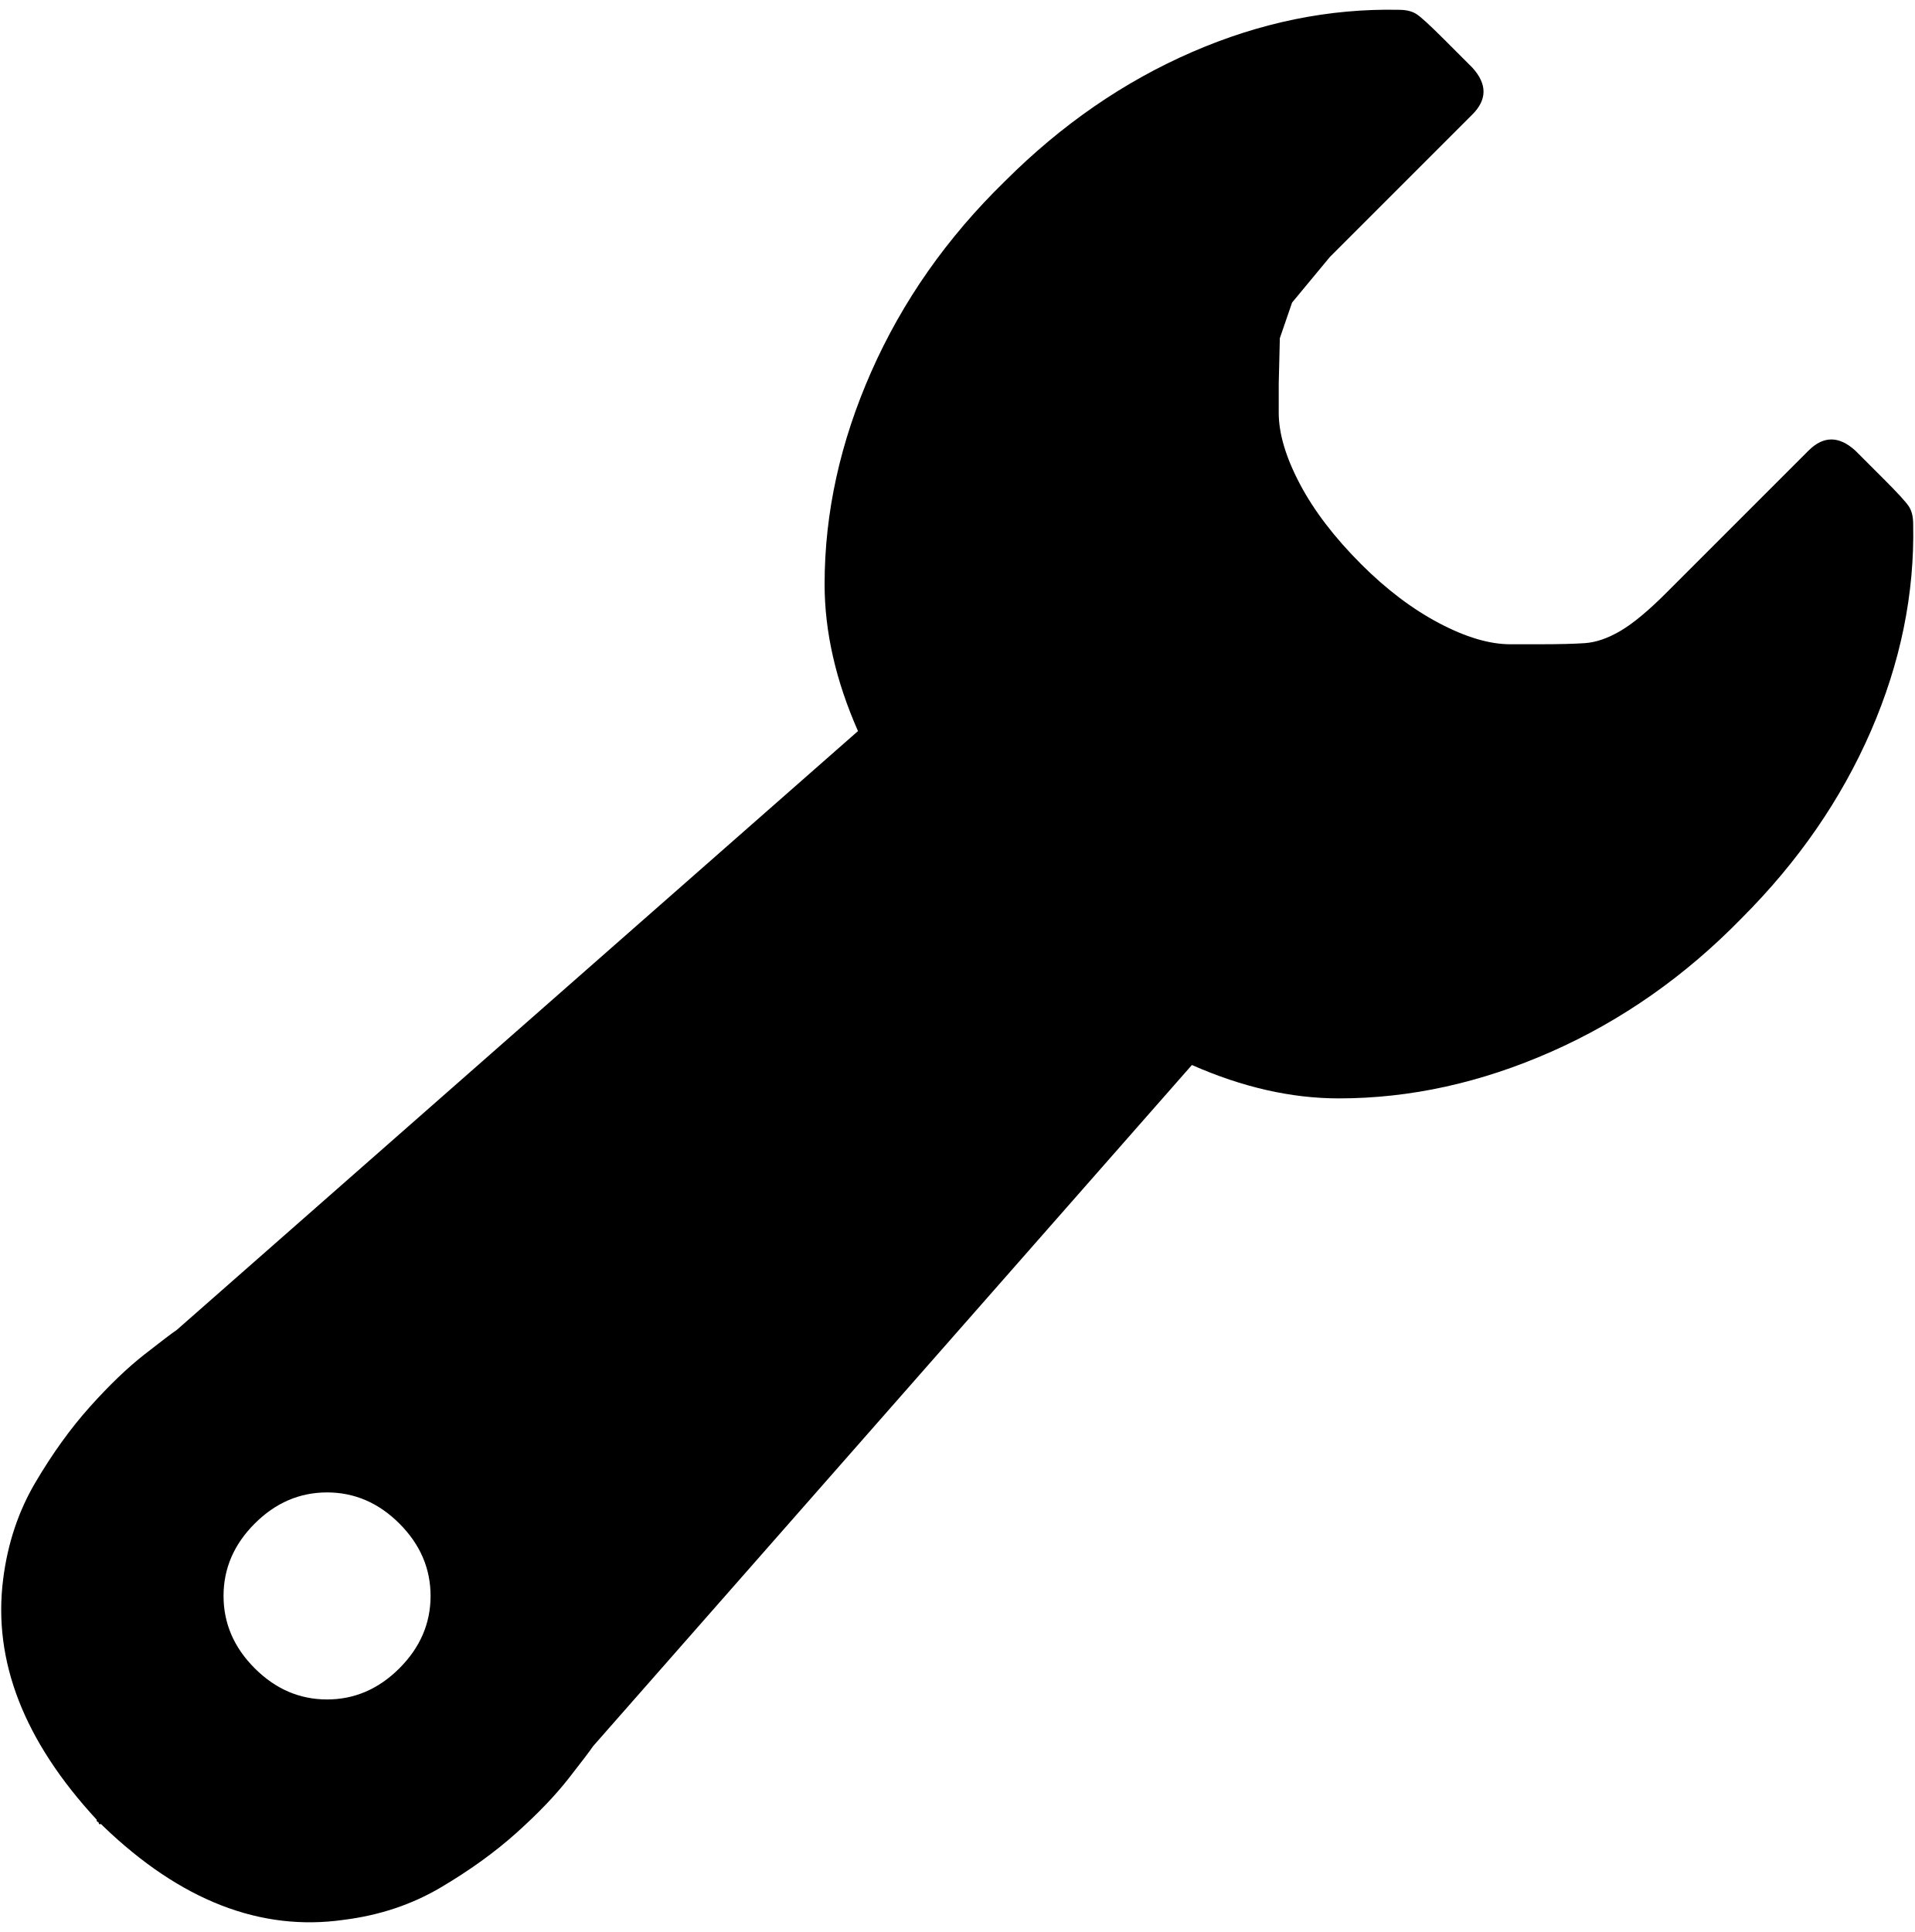
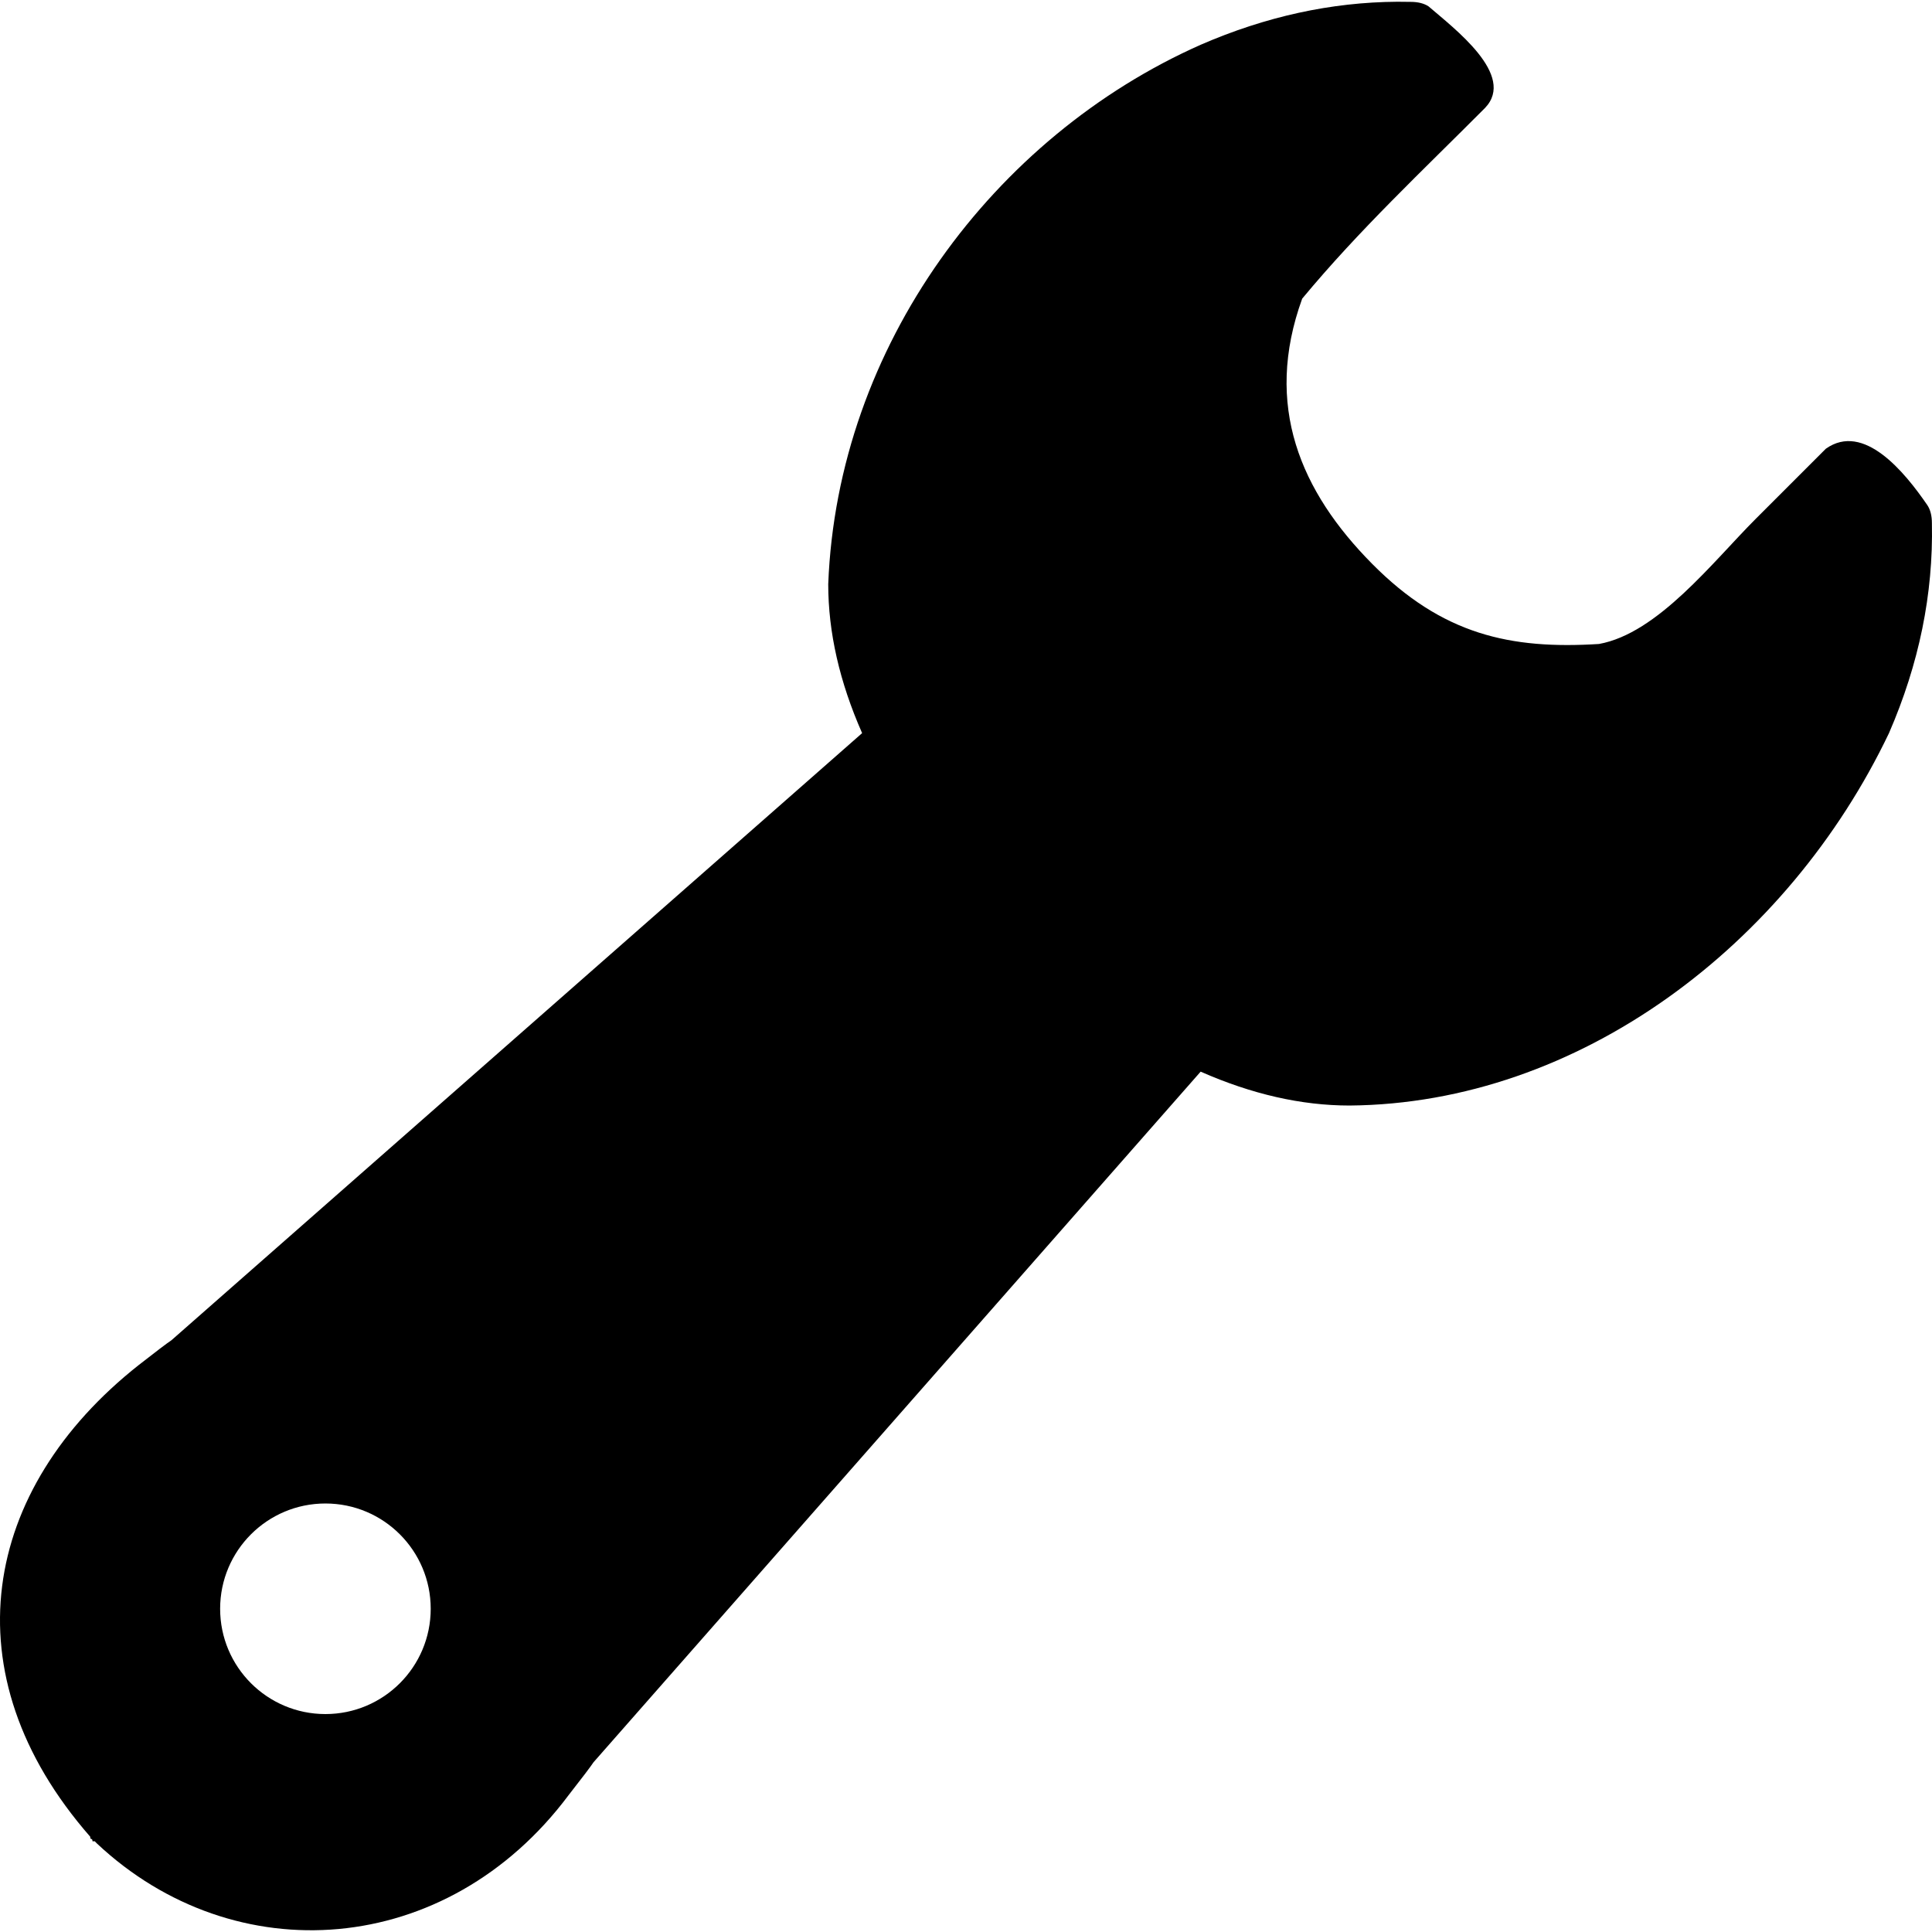
- <svg xmlns="http://www.w3.org/2000/svg" width="987.979" height="997.019" id="svg2" version="1.0">
+ <svg xmlns="http://www.w3.org/2000/svg" width="512" height="512" id="svg2" version="1.0">
  <defs id="defs4" />
-   <g id="layer1" transform="translate(-374.2178,422.7827)">
-     <g id="g3692" transform="matrix(1.148809,0,0,-1.148809,294.2793,414.019)">
-       <path id="path3694" d="m 184,-21 c 9.333,-9.333 20.167,-14 32.5,-14 12.333,0 23.167,4.667 32.5,14 9.333,9.333 14,20.167 14,32.5 0,12.333 -4.667,23.167 -14,32.5 -9.334,9.333 -20.167,14 -32.5,14 -12.334,0 -23.167,-4.667 -32.5,-14 -9.333,-9.333 -14,-20.167 -14,-32.5 0,-12.333 4.667,-23.167 14,-32.5 z M 852,316 C 826.667,290 798.167,270 766.5,256 734.833,242 703,235 671,235 c -21.333,0 -43.333,5 -66,15 L 336,-56 c -1.333,-2 -5,-6.833 -11,-14.5 -6,-7.667 -13.833,-15.833 -23.5,-24.5 -9.667,-8.667 -21,-16.833 -34,-24.5 -13,-7.667 -27.5,-12.5 -43.5,-14.5 -37.333,-5.333 -73.333,8.667 -108,42 l -1,1 h -1 c 0,0.667 -0.167,1 -0.5,1 -0.333,0 -0.5,0.333 -0.5,1 -32.667,35.333 -46.667,71.333 -42,108 2,16 6.833,30.5 14.5,43.5 7.667,13 15.833,24.333 24.5,34 8.667,9.667 16.833,17.5 24.5,23.5 7.667,6 12.5,9.667 14.5,11 l 306,269 c -10,22.667 -15,44.667 -15,66 0,32 7,63.833 21,95.5 14,31.667 34,60.167 60,85.5 25.333,25.333 53.333,44.667 84,58 30.667,13.333 61.667,19.667 93,19 3.333,0 6,-0.667 8,-2 2,-1.333 6,-5 12,-11 l 13,-13 c 6.667,-7.333 6.667,-14.333 0,-21 l -31,-31 -33,-33 -17,-20.5 -5.5,-16 L 644,556 v -13 c 0,-9.333 3.167,-20 9.5,-32 6.333,-12 15.5,-24 27.5,-36 11.333,-11.333 23,-20.167 35,-26.5 12,-6.333 22.667,-9.5 32,-9.5 h 13 c 8.667,0 15.5,0.167 20.5,0.5 5,0.34 10.333,2.173 16,5.5 5.667,3.333 12.5,9 20.5,17 l 33,33 31,31 c 6.667,6.667 13.667,6.667 21,0 l 13,-13 c 6,-6 9.667,-10 11,-12 1.333,-2 2,-4.667 2,-8 0.653,-31.333 -5.681,-62.333 -19,-93 -13.337,-30.667 -32.67,-58.667 -58,-84 z" style="fill:currentColor" />
-     </g>
+   <g id="layer1" transform="translate(-374.2178,-62.23637)">
+     <path style="fill:currentColor" d="m 744.513,62.699 c -17.546,0.117 -34.916,3.929 -52.112,11.405 -54.772,24.303 -96.266,79.831 -98.693,142.947 0,12.759 3,25.913 8.981,39.471 L 419.653,417.414 c -1.196,0.797 -4.086,2.984 -8.672,6.573 -41.568,32.828 -50.677,81.768 -12.853,125.001 0,0.399 0.094,0.602 0.293,0.602 0.199,0 0.309,0.203 0.309,0.602 l 0.602,0 0.586,0.602 c 36.462,34.233 92.679,30.445 125.017,-12.869 3.589,-4.586 5.776,-7.476 6.573,-8.672 L 692.401,346.234 c 13.557,5.981 26.711,8.981 39.471,8.981 60.822,-0.508 116.167,-42.599 142.947,-98.693 7.966,-18.342 11.763,-36.886 11.373,-55.627 0,-1.994 -0.407,-3.587 -1.204,-4.783 -6.048,-8.83 -16.884,-22.074 -26.91,-14.952 l -18.548,18.548 c -11.347,11.347 -25.978,30.391 -41.569,33.19 -23.442,1.472 -41.504,-2.459 -60.101,-21.232 -18.955,-19.127 -28.835,-41.927 -18.548,-70.286 15.024,-18.117 31.858,-33.871 48.452,-50.534 8.332,-8.679 -8.225,-21.095 -14.952,-26.91 -1.196,-0.797 -2.79,-1.204 -4.783,-1.204 -1.171,-0.025 -2.345,-0.04 -3.514,-0.033 z M 460.458,460.676 c 15.408,0 27.903,12.495 27.903,27.903 0,15.408 -12.495,27.903 -27.903,27.903 -15.408,0 -27.903,-12.495 -27.903,-27.903 0,-15.408 12.495,-27.903 27.903,-27.903 z" id="path3694" />
  </g>
</svg>
